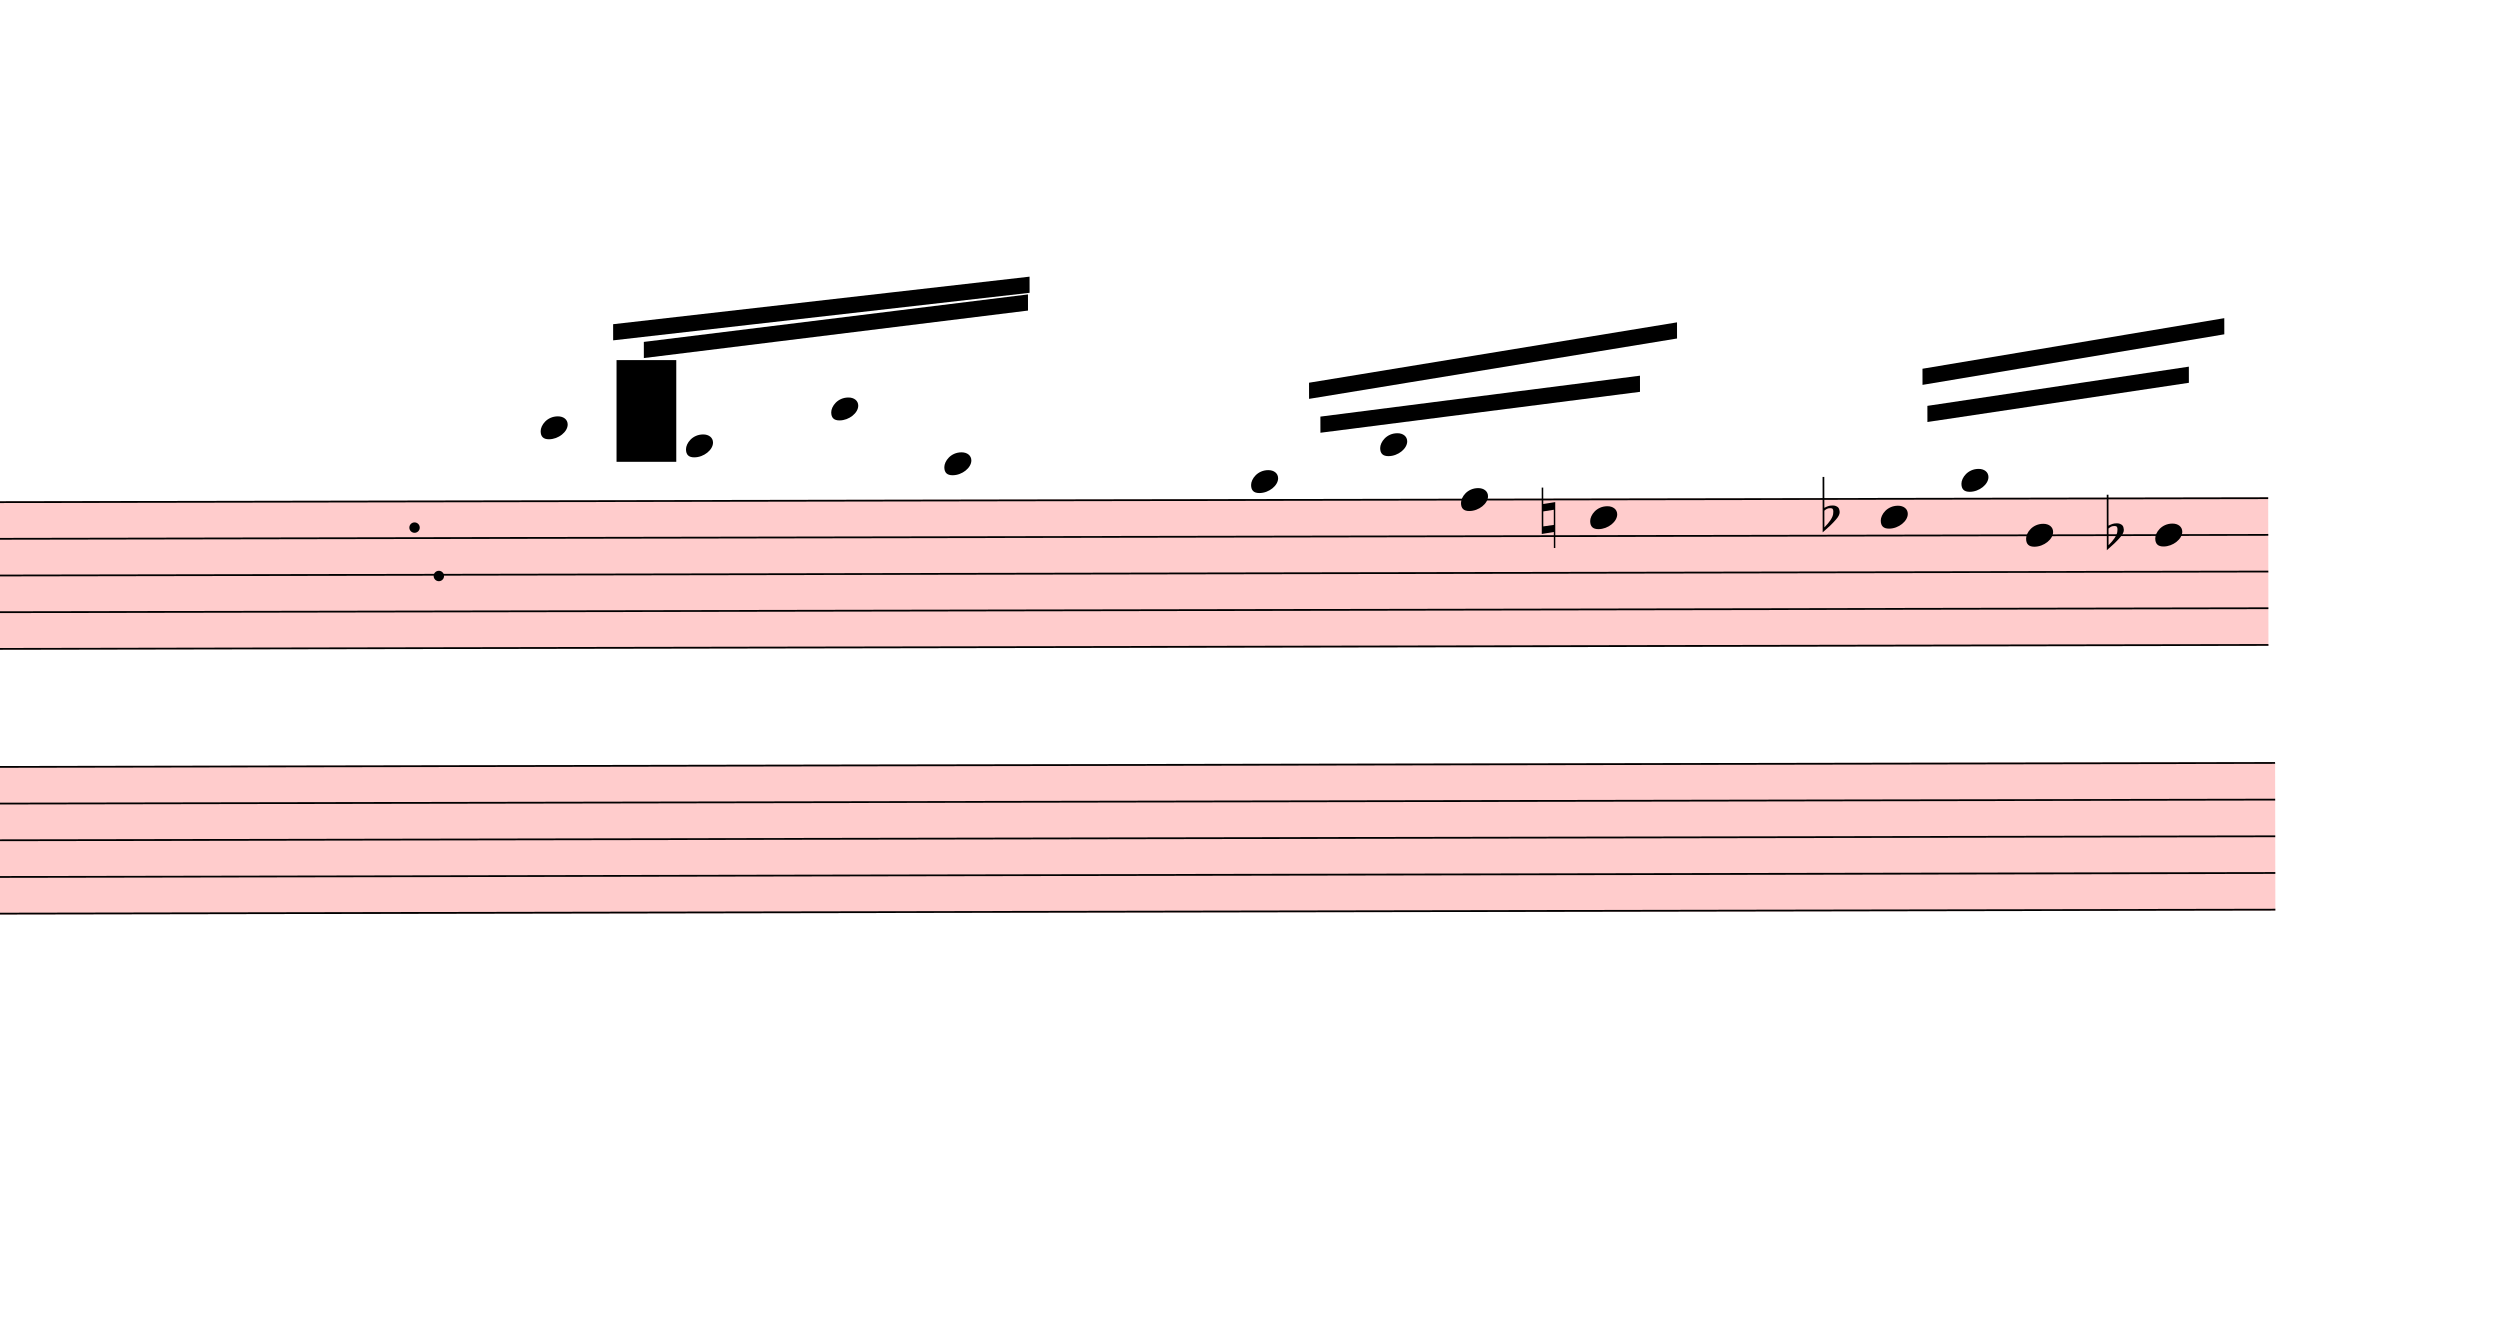
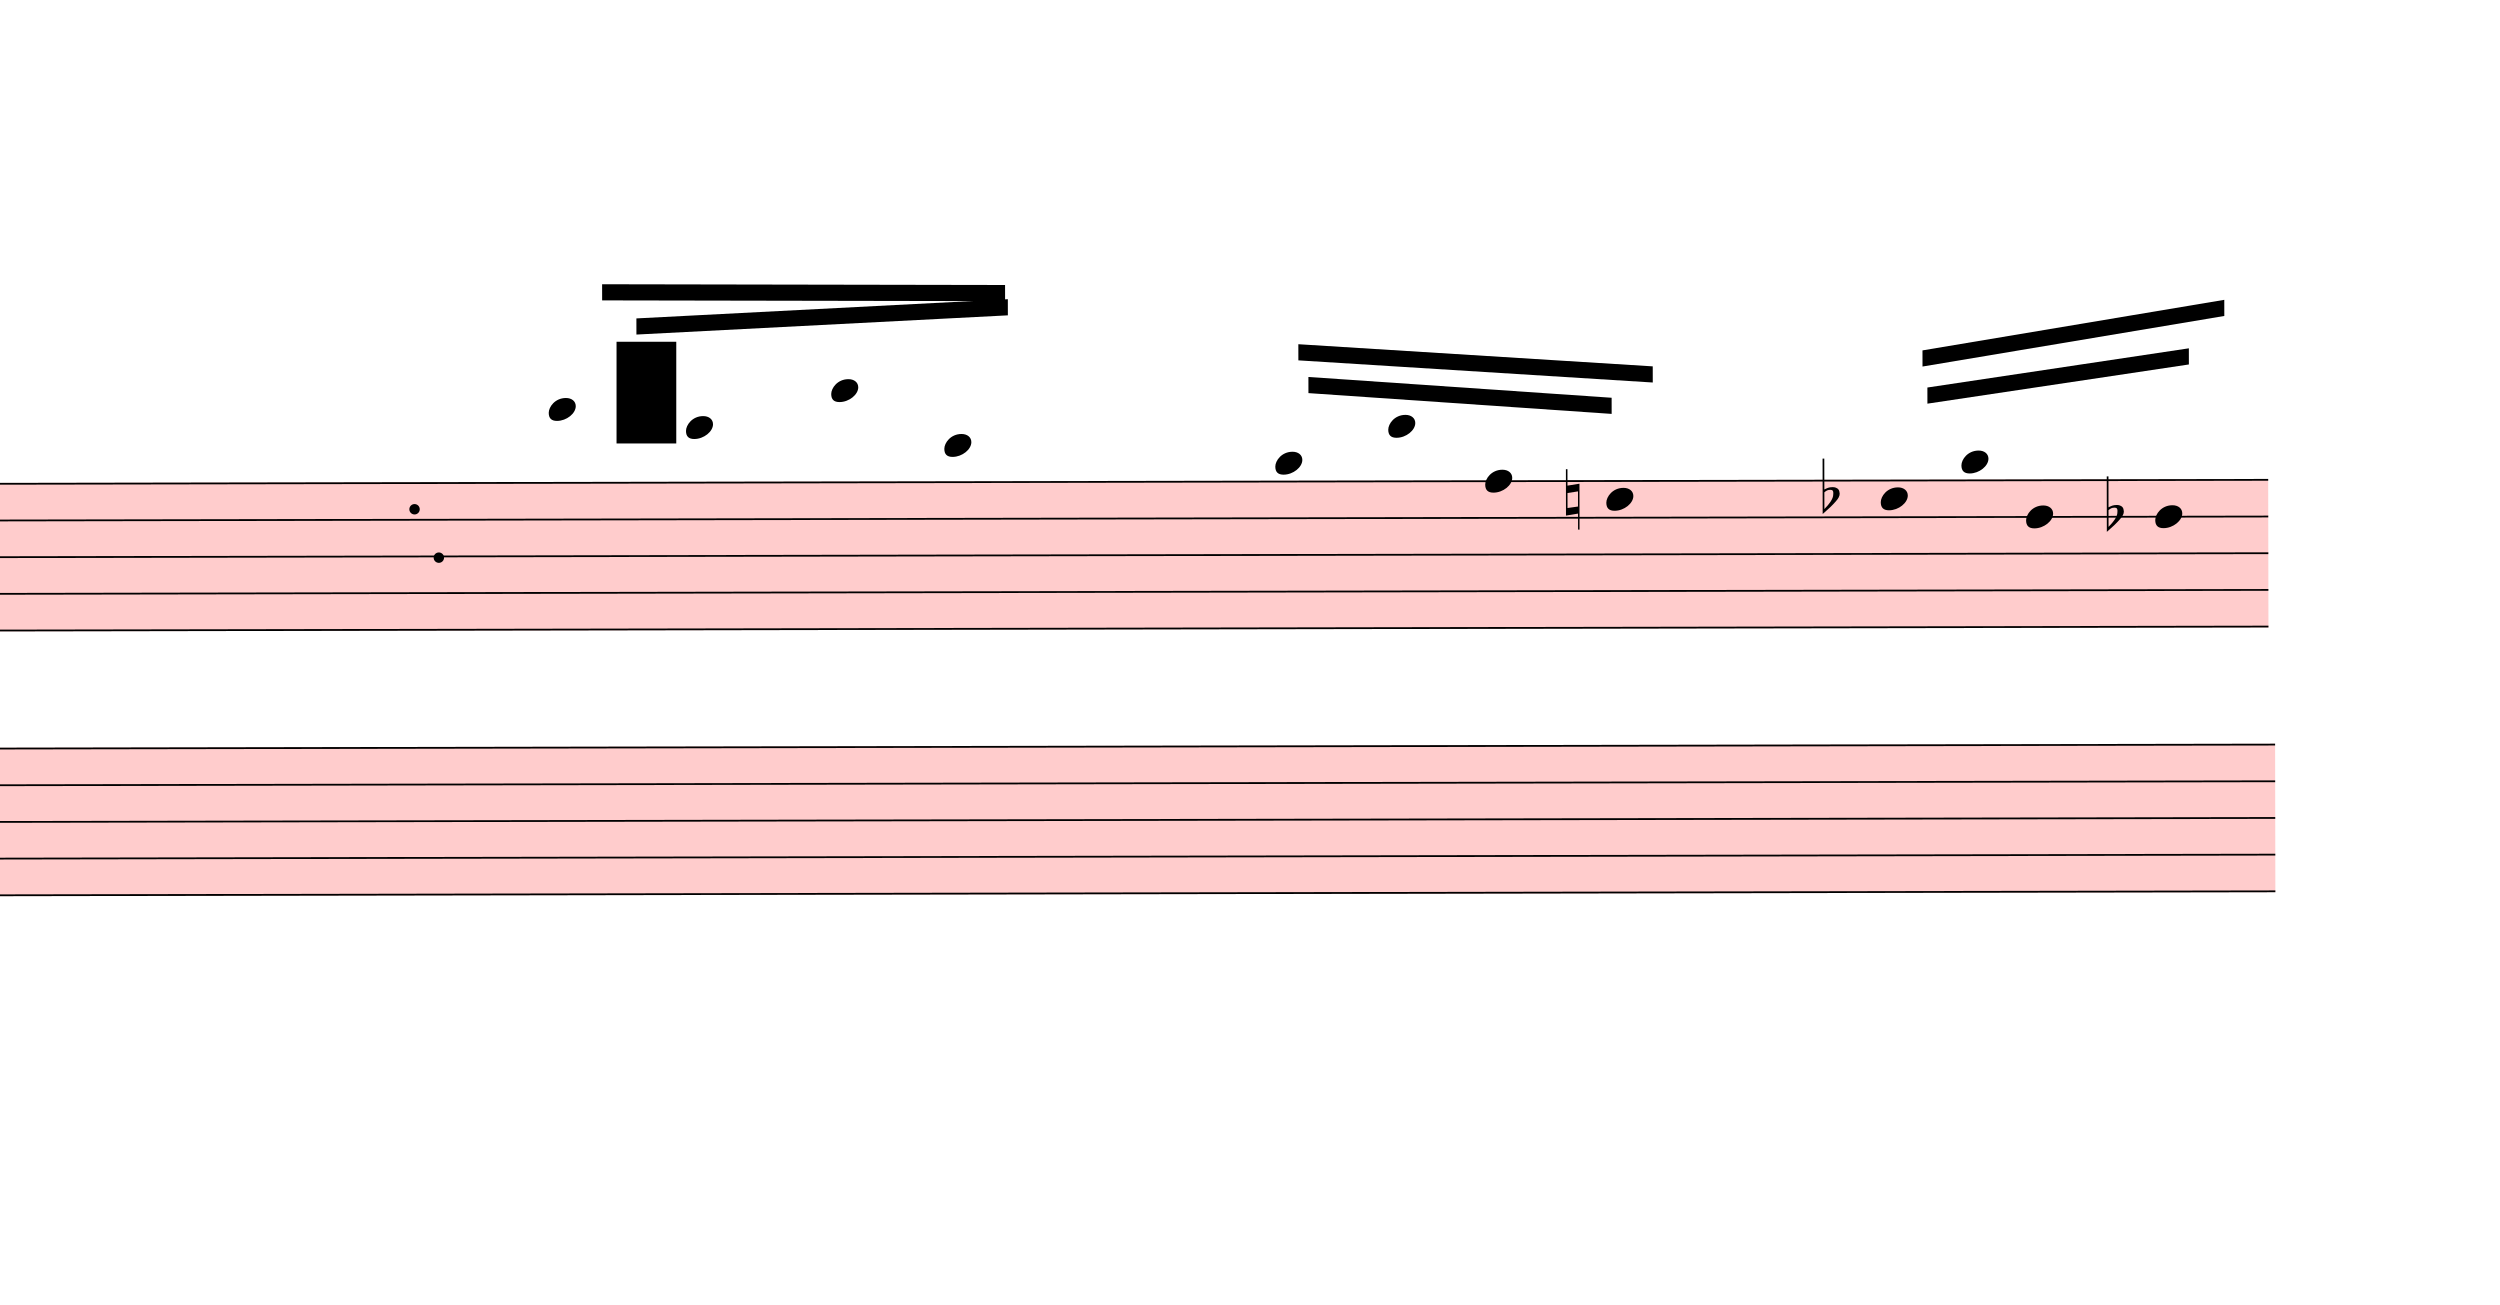
- <svg xmlns="http://www.w3.org/2000/svg" viewBox="13275.9 13058.5 13937.1 7376.9" version="1.1" overflow="visible">
+ <svg xmlns="http://www.w3.org/2000/svg" viewBox="13275.9 13160.75 13937.1 7274.65" version="1.1" overflow="visible">
  <defs>
    <style type="text/css">
    /* .staff * {
      fill: #000;
      stroke: #000;
    }

    .deletionBack {
      fill: #00000033;
    } */
  </style>
    <symbol id="sym_notehead_quarter" viewBox="0 0 1000 1000" overflow="inherit">
      <path transform="scale(1,-1)" d="M0 -39c0 68 73 172 200 172c66 0 114 -37 114 -95c0 -84 -106 -171 -218 -171c-64 0 -96 30 -96 94z" />
    </symbol>
    <symbol id="sym_accid_n" viewBox="0 0 1000 1000" overflow="inherit">
      <path transform="scale(1,-1)" d="M0 -188v539h18v-191l139 22v-533h-17v186zM18 -100l122 17v176l-122 -19v-174z" />
    </symbol>
    <symbol id="sym_accid_f" viewBox="0 0 1000 1000" overflow="inherit">
      <path transform="scale(1,-1)" d="M20 110c32 16 54 27 93 27c26 0 35 -3 54 -13c13 -7 24 -20 27 -38l4 -25c0 -28 -16 -57 -45 -89c-23 -25 -39 -44 -65 -68l-88 -79v644h20v-359zM90 106c-32 0 -48 -10 -70 -29v-194c31 31 54 59 71 84c21 32 32 59 32 84c0 9 1 16 1 20c0 14 -3 21 -11 30l-8 3z" />
    </symbol>
  </defs>
  <g class="rastrums">
    <g class="rastrum" data-id="r81c9222a-f3c0-4338-a800-04a130eccbef" style="transform: rotate(-0.1deg); transform-origin: 2223px 15876px;">
      <g class="rastrum bounding-box" data-id="bbox-r81c9222a-f3c0-4338-a800-04a130eccbef">
        <rect x="2223" y="15876" width="23670" height="828" fill="#ff000033" />
      </g>
      <path d="M2223 15881 L25893 15881" stroke-width="10" stroke="black" />
      <path d="M2223 16085.5 L25893 16085.5" stroke-width="10" stroke="black" />
      <path d="M2223 16290 L25893 16290" stroke-width="10" stroke="black" />
      <path d="M2223 16494.5 L25893 16494.5" stroke-width="10" stroke="black" />
      <path d="M2223 16699 L25893 16699" stroke-width="10" stroke="black" />
    </g>
    <g class="rastrum" data-id="r4df2a6be-4bce-4f86-a7bf-0eabb0b6c25a" style="transform: rotate(-0.1deg); transform-origin: 2223px 17352px;">
      <g class="rastrum bounding-box" data-id="bbox-r4df2a6be-4bce-4f86-a7bf-0eabb0b6c25a">
        <rect x="2223" y="17352" width="23706" height="828" fill="#ff000033" />
      </g>
      <path d="M2223 17357 L25929 17357" stroke-width="10" stroke="black" />
      <path d="M2223 17561.5 L25929 17561.5" stroke-width="10" stroke="black" />
      <path d="M2223 17766 L25929 17766" stroke-width="10" stroke="black" />
      <path d="M2223 17970.5 L25929 17970.5" stroke-width="10" stroke="black" />
      <path d="M2223 18175 L25929 18175" stroke-width="10" stroke="black" />
    </g>
  </g>
  <g class="draft" data-label="3" data-id="d1980348a-e150-4db5-871d-9b37e6fdf8f7">
    <g class="system" data-id="s239e74ca-017b-4dea-bf21-88fa13fafc53">
      <g class="staff" data-n="1" data-rastrum="r81c9222a-f3c0-4338-a800-04a130eccbef" style="transform: rotate(-0.1deg); transform-origin: 2223px 15876px;">
        <g class="note" data-id="da96da41c-6273-4ec9-a75b-83b8412062d7" data-stem.dir="up">
          <g class="notehead">
-             <use href="#sym_notehead_quarter" height="480px" width="480px" x="16263" y="15472" />
-           </g>
-           <g class="ledgerLines above">
-             <path d="M16224 15676.5 L16452 15676.5" stroke-width="18" />
-             <path d="M16224 15472 L16452 15472" stroke-width="18" />
-           </g>
-           <g class="stem">
-             <path d="M16413 15165.25 L16413 15472" stroke-width="14" />
+             <use href="#sym_notehead_quarter" height="480px" width="480px" x="16308" y="15472" />
+           </g>
+           <g class="ledgerLines above">
+             <path d="M16269 15676.5 L16497 15676.5" stroke-width="18" />
+             <path d="M16269 15472 L16497 15472" stroke-width="18" />
+           </g>
+           <g class="stem">
+             <path d="M16458 15165.25 L16458 15472" stroke-width="14" />
          </g>
        </g>
        <g class="note" data-id="d5e4d9454-ca99-4aa3-88fd-f1876689d498" data-stem.dir="up">
          <g class="notehead">
            <use href="#sym_notehead_quarter" height="480px" width="480px" x="17073" y="15574.25" />
          </g>
          <g class="ledgerLines above">
            <path d="M17034 15676.5 L17262 15676.5" stroke-width="18" />
          </g>
          <g class="stem">
            <path d="M17223 15165.25 L17223 15574.25" stroke-width="14" />
          </g>
        </g>
        <g class="note" data-id="d5f04df46-1375-4323-91d4-962ffd326815" data-stem.dir="up">
          <g class="notehead">
            <use href="#sym_notehead_quarter" height="480px" width="480px" x="17883" y="15369.75" />
          </g>
          <g class="ledgerLines above">
            <path d="M17844 15676.5 L18072 15676.5" stroke-width="18" />
            <path d="M17844 15472 L18072 15472" stroke-width="18" />
          </g>
          <g class="stem">
-             <path d="M18033 14858.5 L18033 15369.75" stroke-width="14" />
+             <path d="M18033 14960.75 L18033 15369.75" stroke-width="14" />
          </g>
        </g>
        <g class="note" data-id="da6acbcae-f9ac-4c4e-b4a3-e5dcdcdffb05" data-stem.dir="up">
          <g class="notehead">
            <use href="#sym_notehead_quarter" height="480px" width="480px" x="18513" y="15676.5" />
          </g>
          <g class="ledgerLines above">
            <path d="M18474 15676.5 L18702 15676.5" stroke-width="18" />
          </g>
          <g class="stem">
            <path d="M18663 14960.75 L18663 15676.5" stroke-width="14" />
          </g>
        </g>
        <g class="note" data-id="d0b7d39a8-38f1-4442-9f49-4c656c42c5d5" data-stem.dir="up">
          <g class="notehead">
-             <use href="#sym_notehead_quarter" height="480px" width="480px" x="20223" y="15778.75" />
+             <use href="#sym_notehead_quarter" height="480px" width="480px" x="20358" y="15778.75" />
          </g>
          <g class="ledgerLines above" />
          <g class="stem">
-             <path d="M20373 15369.75 L20373 15778.75" stroke-width="14" />
+             <path d="M20508 15369.75 L20508 15778.75" stroke-width="14" />
          </g>
        </g>
        <g class="note" data-id="d9e7c9950-7963-4444-84c5-d1b88f9e05a8" data-stem.dir="up">
          <g class="notehead">
-             <use href="#sym_notehead_quarter" height="480px" width="480px" x="20943" y="15574.25" />
-           </g>
-           <g class="ledgerLines above">
-             <path d="M20904 15676.5 L21132 15676.5" stroke-width="18" />
-           </g>
-           <g class="stem">
-             <path d="M21093 15165.25 L21093 15574.25" stroke-width="14" />
+             <use href="#sym_notehead_quarter" height="480px" width="480px" x="20988" y="15574.25" />
+           </g>
+           <g class="ledgerLines above">
+             <path d="M20949 15676.5 L21177 15676.5" stroke-width="18" />
+           </g>
+           <g class="stem">
+             <path d="M21138 15165.25 L21138 15574.25" stroke-width="14" />
          </g>
        </g>
        <g class="note" data-id="d15e035af-62b1-4c8c-9d50-cbe0f322bd48" data-stem.dir="up">
          <g class="notehead">
-             <use href="#sym_notehead_quarter" height="480px" width="480px" x="21393" y="15881" />
-           </g>
-           <g class="stem">
-             <path d="M21543 15472 L21543 15881" stroke-width="14" />
+             <use href="#sym_notehead_quarter" height="480px" width="480px" x="21528" y="15881" />
+           </g>
+           <g class="stem">
+             <path d="M21678 15472 L21678 15881" stroke-width="14" />
          </g>
        </g>
        <g class="note" data-id="de8e8e0bd-334e-4d93-ab80-19de48feb0cc" data-stem.dir="up">
          <g class="notehead">
-             <use href="#sym_notehead_quarter" height="480px" width="480px" x="22113" y="15983.25" />
-           </g>
-           <g class="stem">
-             <path d="M22263 15165.25 L22263 15983.25" stroke-width="14" />
+             <use href="#sym_notehead_quarter" height="480px" width="480px" x="22203" y="15983.25" />
+           </g>
+           <g class="stem">
+             <path d="M22353 15267.5 L22353 15983.25" stroke-width="14" />
          </g>
        </g>
        <g class="note" data-id="dd6b85882-6bb8-4611-a015-28a63b754a2e" data-stem.dir="up">
          <g class="notehead">
            <use href="#sym_notehead_quarter" height="480px" width="480px" x="23733" y="15983.25" />
          </g>
          <g class="stem">
            <path d="M23883 15369.75 L23883 15983.25" stroke-width="14" />
          </g>
        </g>
        <g class="note" data-id="ddf6aff8d-3148-400b-8a54-dd041d5a6e7d" data-stem.dir="up">
          <g class="notehead">
            <use href="#sym_notehead_quarter" height="480px" width="480px" x="24183" y="15778.75" />
          </g>
          <g class="ledgerLines above" />
          <g class="stem">
            <path d="M24333 15267.5 L24333 15778.75" stroke-width="14" />
          </g>
        </g>
        <g class="note" data-id="d98163d06-f0ae-4c18-a724-490d84f4834b" data-stem.dir="up">
          <g class="notehead">
            <use href="#sym_notehead_quarter" height="480px" width="480px" x="24543" y="16085.5" />
          </g>
          <g class="stem">
            <path d="M24693 15369.75 L24693 16085.5" stroke-width="14" />
          </g>
        </g>
        <g class="note" data-id="dce1bc0ab-093a-4100-b2f0-abaaef400528" data-stem.dir="up">
          <g class="notehead">
            <use href="#sym_notehead_quarter" height="480px" width="480px" x="25263" y="16085.5" />
          </g>
          <g class="stem">
            <path d="M25413 14960.75 L25413 16085.5" stroke-width="14" />
          </g>
        </g>
        <g class="accid" data-id="d6ff14808-b946-475b-bdf2-adc55a175d4e">
-           <use href="#sym_accid_n" height="480px" width="480px" x="21843" y="15983.25" />
+           <use href="#sym_accid_n" height="480px" width="480px" x="21978" y="15983.25" />
        </g>
        <g class="accid" data-id="df80db31f-4521-4b88-ac6c-b3feab28478f">
          <use href="#sym_accid_f" height="480px" width="480px" x="23409" y="15983.25" />
        </g>
        <g class="accid" data-id="d5209ac98-6063-4502-921d-c79a4fe93b7b">
          <use href="#sym_accid_f" height="480px" width="480px" x="24993" y="16085.5" />
        </g>
        <g class="dot repeat" data-id="d26de96e8-7176-4fba-97a2-737cd8982da0" data-class="dot repeat">
          <ellipse cx="15694" cy="16297" rx="29" ry="29" fill-opacity="1" stroke-opacity="1" />
        </g>
        <g class="dot repeat" data-id="de7af6244-953a-4107-95cd-9284bdf80034" data-class="dot repeat">
          <ellipse cx="15559" cy="16027" rx="29" ry="29" fill-opacity="1" stroke-opacity="1" />
        </g>
      </g>
      <g class="staff" data-n="2" data-rastrum="r4df2a6be-4bce-4f86-a7bf-0eabb0b6c25a" style="transform: rotate(-0.1deg); transform-origin: 2223px 17352px;" />
      <g class="barLine" data-id="dc8189d9d-dc53-4d31-a556-4b26a7cb4752">
        <path d="M23139 15741 L22938.3 18635.4" stroke-width="27" />
      </g>
      <g class="barLine" data-id="d419480d4-ace0-4aba-841f-dbd8c67d6f39">
        <path d="M15315.3 15381 L15075.9 17918.1" stroke-width="27" />
      </g>
      <g class="beam" data-id="b716dd550-b090-4ca8-8ed7-f6c631c0e361" style="transform: rotate(-0.1deg); transform-origin: 2223px 15876px;">
-         <polygon points="16839,14994 18981,14733 18981,14823 16839,15084" stroke-opacity="1" fill-opacity="1" />
+         <polygon points="16797.6,14965.2 18868.5,14861.7 18868.5,14951.7 16797.6,15055.2" stroke-opacity="1" fill-opacity="1" />
      </g>
      <g class="beam" data-id="b05260fe8-43a5-415b-acaf-a385df4cdd12" style="transform: rotate(-0.1deg); transform-origin: 2223px 15876px;">
-         <polygon points="16668,14895 18990,14634 18990,14724 16668,14985" stroke-opacity="1" fill-opacity="1" />
+         <polygon points="16606.8,14774.4 18853.2,14782.5 18853.2,14872.5 16606.8,14864.4" stroke-opacity="1" fill-opacity="1" />
      </g>
      <g class="beam" data-id="b805459a4-9a96-467c-bb3c-2907464d09f0" style="transform: rotate(-0.1deg); transform-origin: 2223px 15876px;">
-         <polygon points="20610,15417 22392,15192 22392,15282 20610,15507" stroke-opacity="1" fill-opacity="1" />
+         <polygon points="20543.4,15298.2 22233.6,15417 22233.6,15507 20543.4,15388.2" stroke-opacity="1" fill-opacity="1" />
      </g>
      <g class="beam" data-id="bafc2ce73-9453-473c-b085-7470fd0368bd" style="transform: rotate(-0.1deg); transform-origin: 2223px 15876px;">
-         <polygon points="20547,15228 22599,14895 22599,14985 20547,15318" stroke-opacity="1" fill-opacity="1" />
+         <polygon points="20487.6,15115.5 22463.1,15242.4 22463.1,15332.4 20487.6,15205.5" stroke-opacity="1" fill-opacity="1" />
      </g>
      <g class="beam" data-id="b6d1d7618-e4ec-4431-b8bc-3ff912a9696b" style="transform: rotate(-0.1deg); transform-origin: 2223px 15876px;">
        <polygon points="23994,15363 25452,15147 25452,15237 23994,15453" stroke-opacity="1" fill-opacity="1" />
      </g>
      <g class="beam" data-id="bcca69fc6-190e-45ab-b9c2-ceadceb78fd3" style="transform: rotate(-0.1deg); transform-origin: 2223px 15876px;">
        <polygon points="23967,15156 25650,14877 25650,14967 23967,15246" stroke-opacity="1" fill-opacity="1" />
      </g>
    </g>
    <g class="deletions">
      <g data-id="xd3a58cc2-4a31-4dc2-85fe-83c8298ee836" data-class="del" class="del">
        <path data-id="xd3a58cc2-4a31-4dc2-85fe-83c8298ee836" d="M16713.0,15066.0 L17046.0,15066.0 L17046.0,15633.0 L16713.0,15633.0 Z" class="deletionBack" />
        <path d="M16713.0,15066.0 L17046.0,15633.0" stroke-width="9" class="deletionLine" />
        <path d="M17046.0,15066.0 L16713.0,15633.0" stroke-width="9" class="deletionLine" />
      </g>
    </g>
  </g>
</svg>
